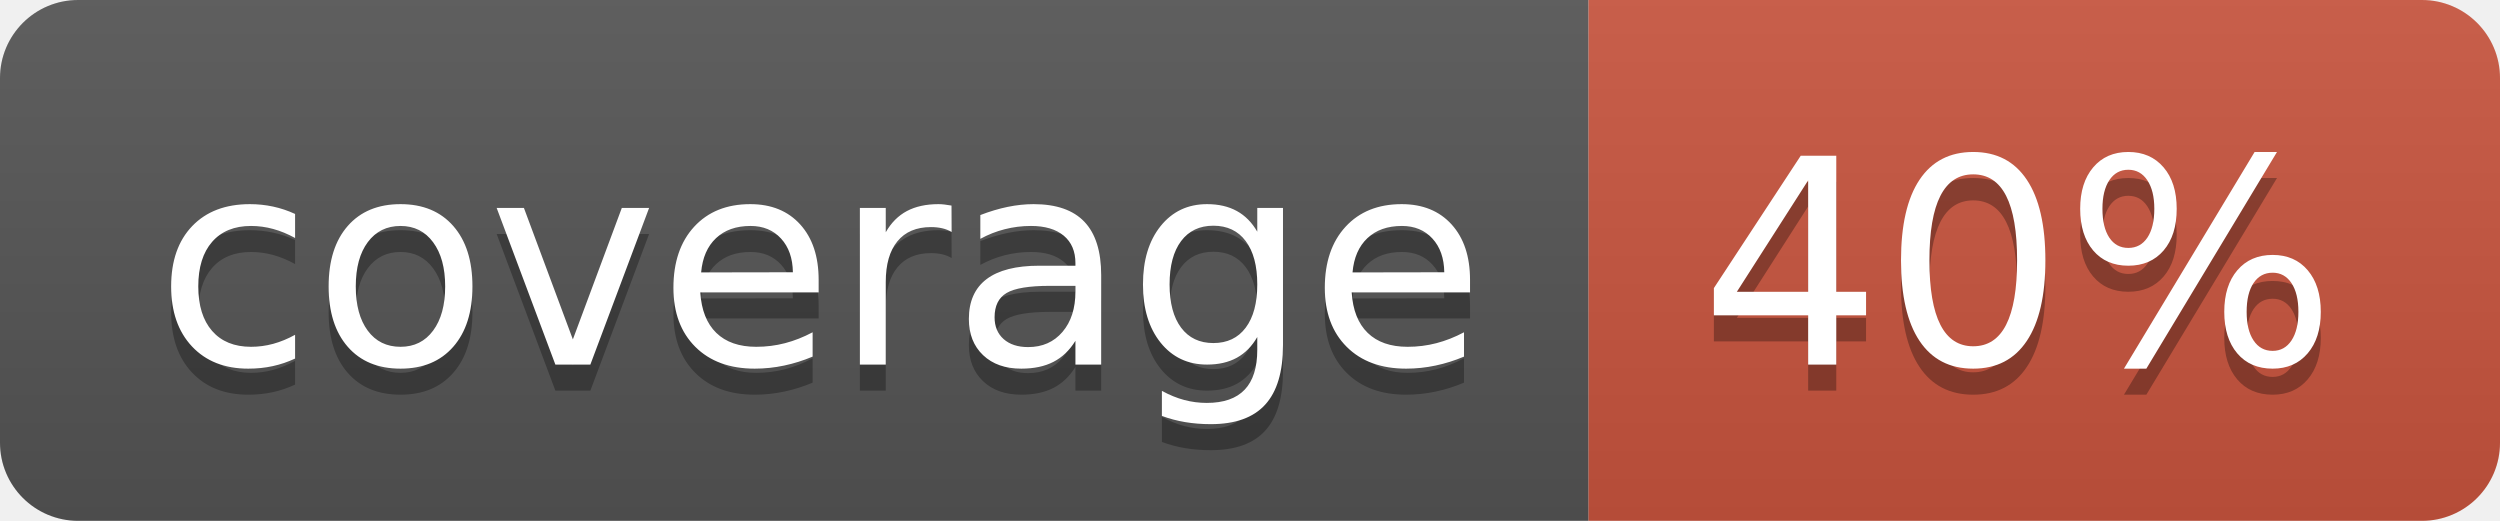
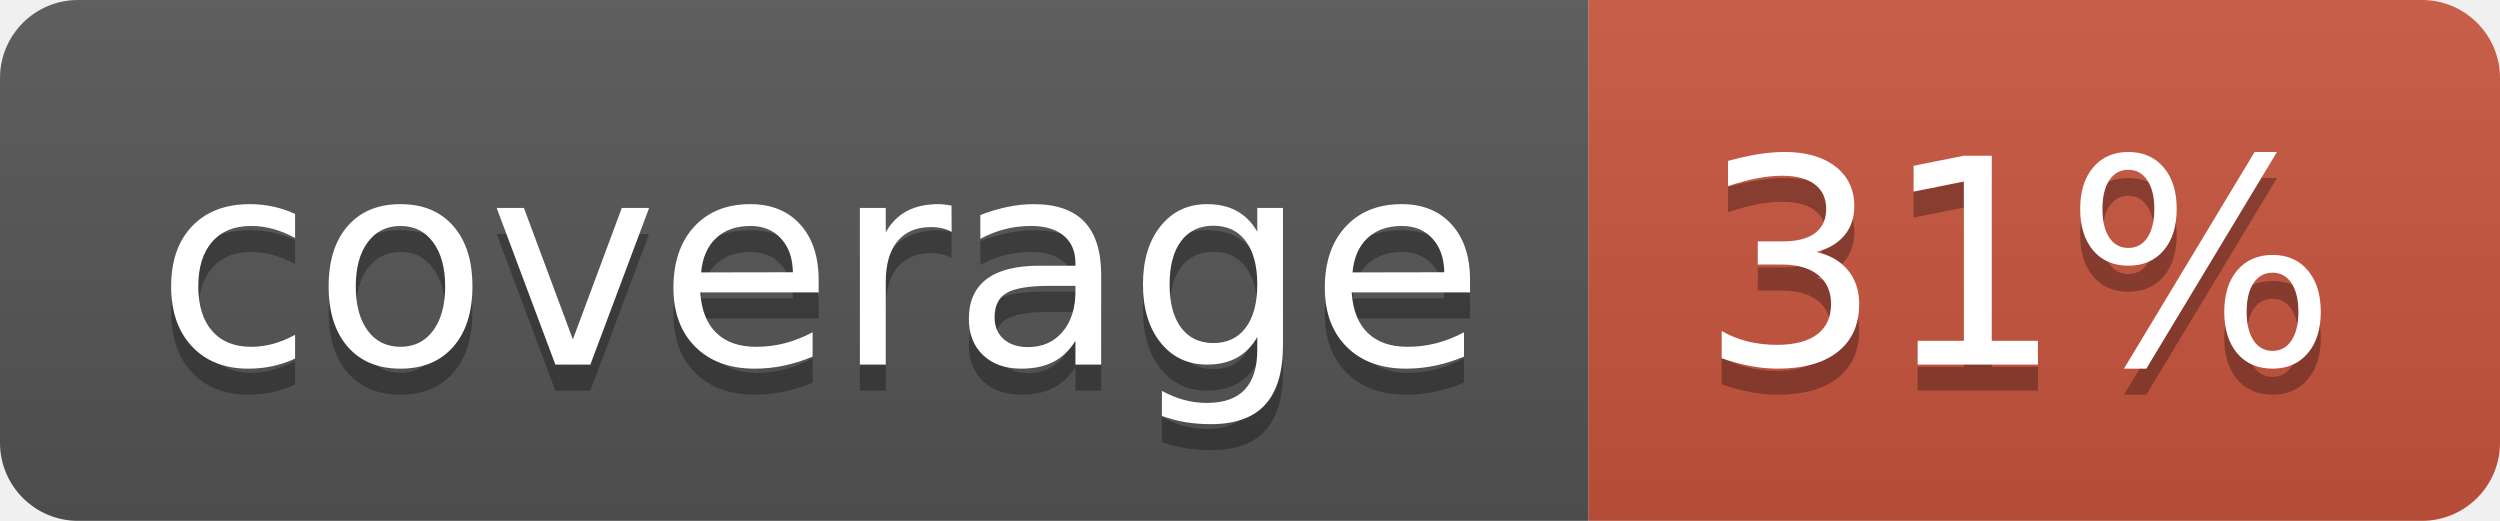
<svg xmlns="http://www.w3.org/2000/svg" width="96" height="20">
  <linearGradient id="b" x2="0" y2="100%">
    <stop offset="0" stop-color="#bbb" stop-opacity=".1" />
    <stop offset="1" stop-opacity=".1" />
  </linearGradient>
  <clipPath id="a">
    <rect width="96" height="20" rx="3" fill="#fff" />
  </clipPath>
  <g clip-path="url(#a)">
    <path fill="#555" d="M0 0h61v20H0z" />
    <path fill="#CA553E" d="M61 0h35v20H61z" />
    <path fill="url(#b)" d="M0 0h96v20H0z" />
  </g>
  <g fill="#fff" text-anchor="middle" font-family="DejaVu Sans,Verdana,Geneva,sans-serif" font-size="110">
    <text x="315" y="150" fill="#010101" fill-opacity=".3" transform="scale(.1)" textLength="510">coverage</text>
    <text x="315" y="140" transform="scale(.1)" textLength="510">coverage</text>
-     <text x="775" y="150" fill="#010101" fill-opacity=".3" transform="scale(.1)" textLength="250">40%</text>
-     <text x="775" y="140" transform="scale(.1)" textLength="250">40%</text>
+     <text x="775" y="150" fill="#010101" fill-opacity=".3" transform="scale(.1)" textLength="250">31%</text>
+     <text x="775" y="140" transform="scale(.1)" textLength="250">31%</text>
  </g>
</svg>
